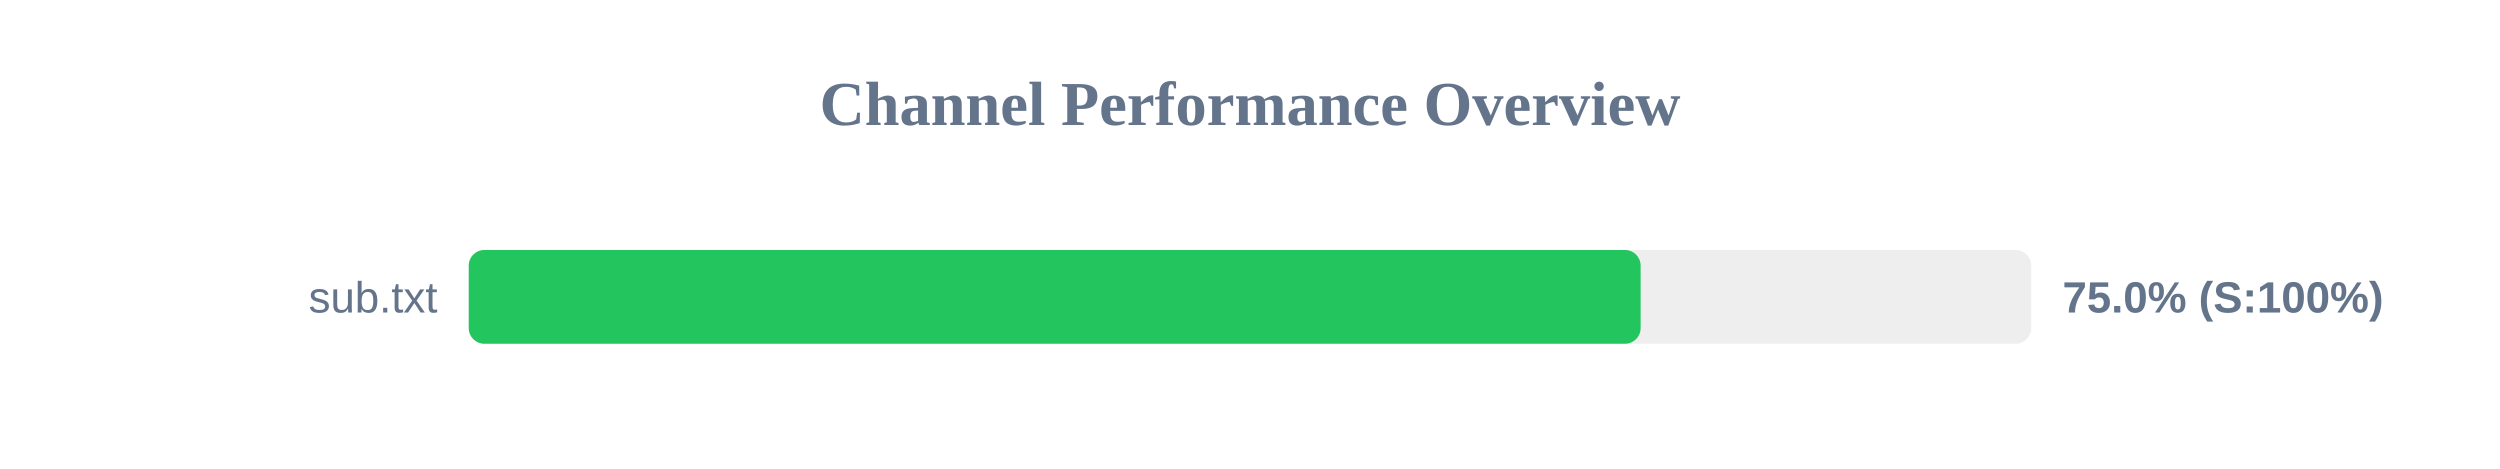
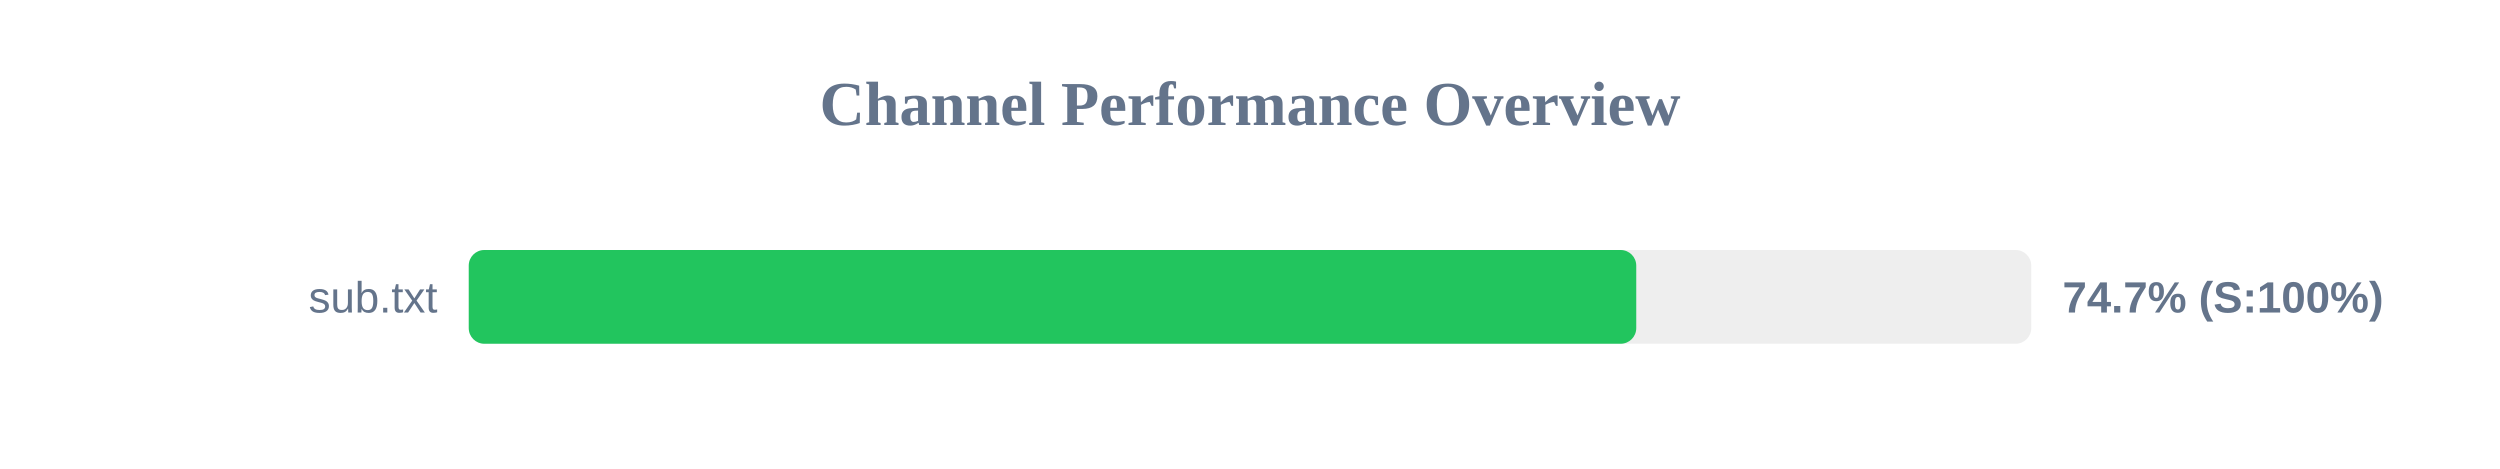
<svg xmlns="http://www.w3.org/2000/svg" width="800" height="150" version="1.1">
  <style>
        .row { font: 14px Arial; fill: #64748b; }
        .score { font: bold 14px Arial; fill: #64748b; }
    </style>
  <text x="400" y="40" text-anchor="middle" font-size="20px" font-weight="bold" fill="#64748b">Channel Performance Overview</text>
  <rect x="150" y="80" width="500" height="30" fill="#eee" rx="5" />
-   <rect x="150" y="80" width="375.0" height="30" fill="#22c55e" rx="5" />
+   <rect x="150" y="80" width="373.6" height="30" fill="#22c55e" rx="5" />
  <text x="140" y="100" text-anchor="end" class="row">sub.txt</text>
-   <text x="660" y="100" text-anchor="start" class="score">75.0% (S:100%)</text>
+   <text x="660" y="100" text-anchor="start" class="score">74.7% (S:100%)</text>
</svg>
